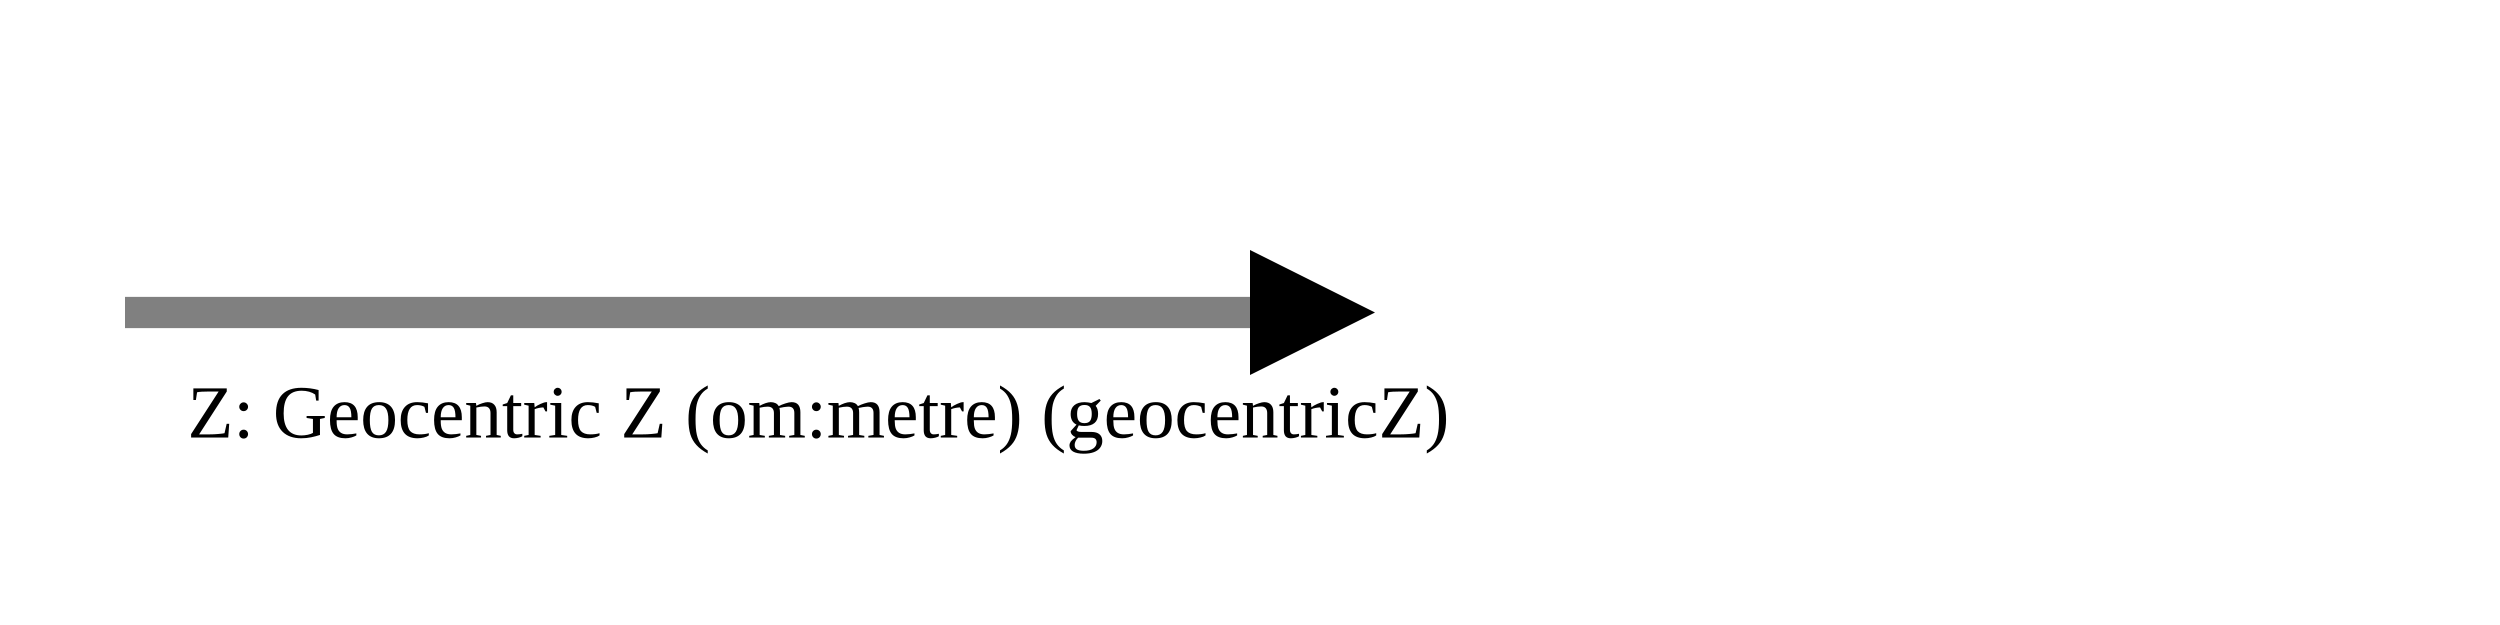
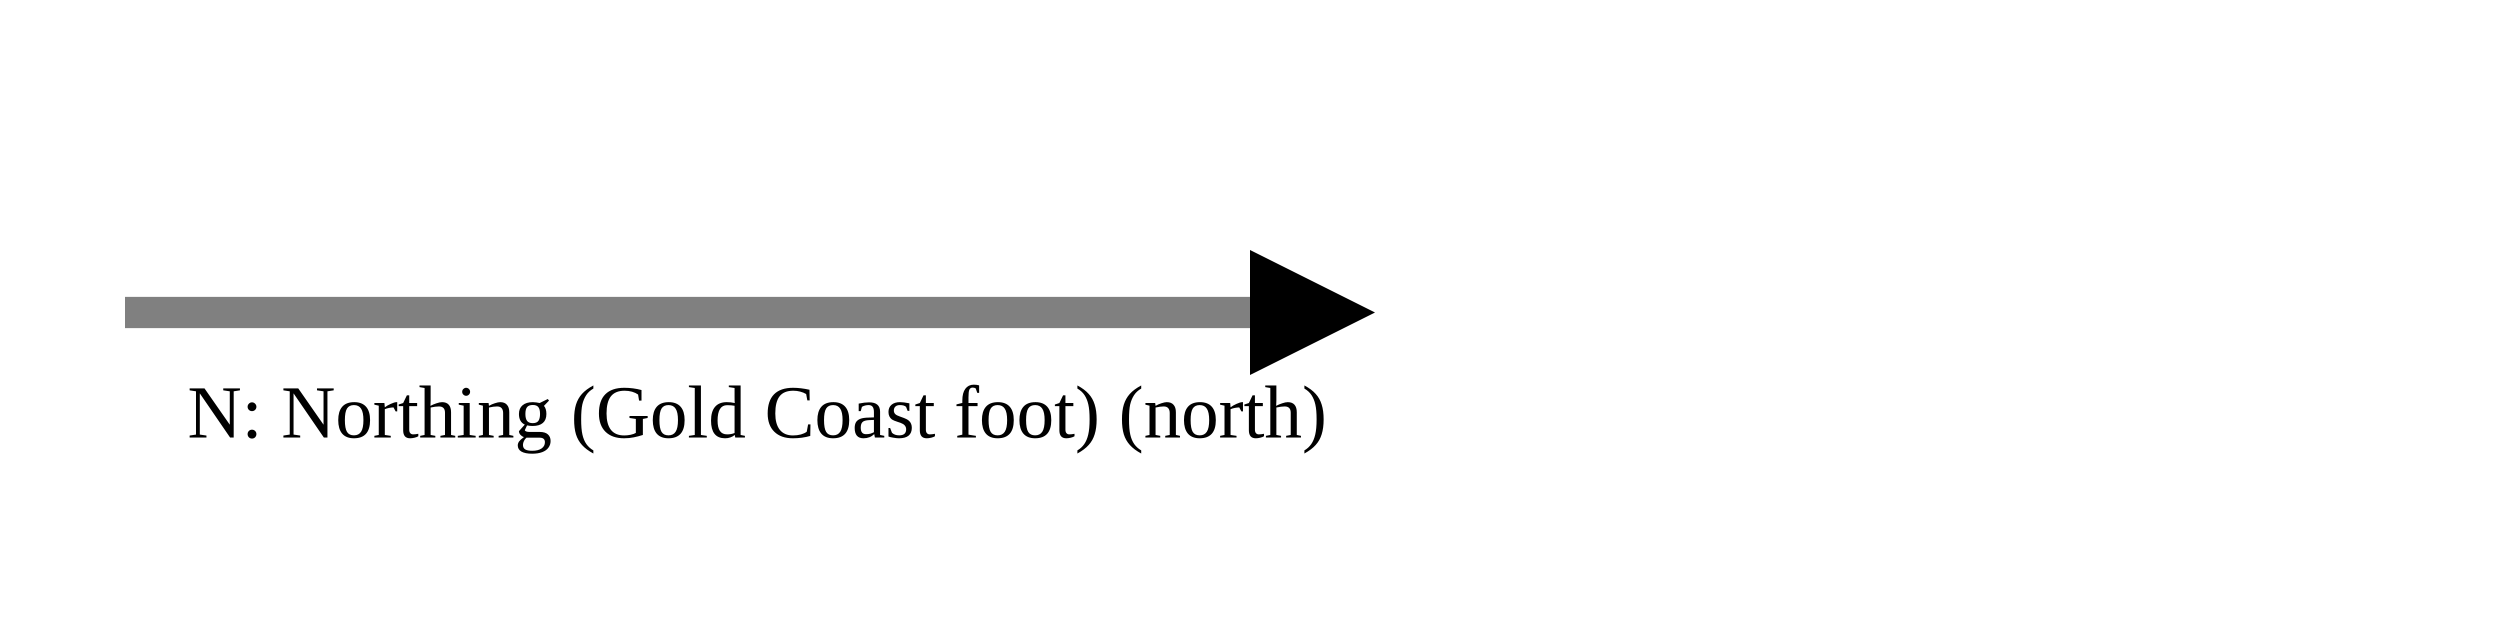
<svg xmlns="http://www.w3.org/2000/svg" version="1.1" width="400" height="100" viewbox="0 0 275 100">
  <defs>
    <marker id="arrowhead" markerWidth="10" markerHeight="7" refX="0" refY="2" orient="auto">
      <polygon points="0 0, 4 2, 0 4" />
    </marker>
  </defs>
  <line x1="20" y1="50" x2="200" y2="50" stroke="gray" stroke-width="5" marker-end="url(#arrowhead)" />
-   <text x="30" y="70" class="small">Z: Geocentric Z (om:metre) (geocentricZ)</text>
+   <text x="30" y="70" class="small">N: Northing (Gold Coast foot) (north)</text>
</svg>
